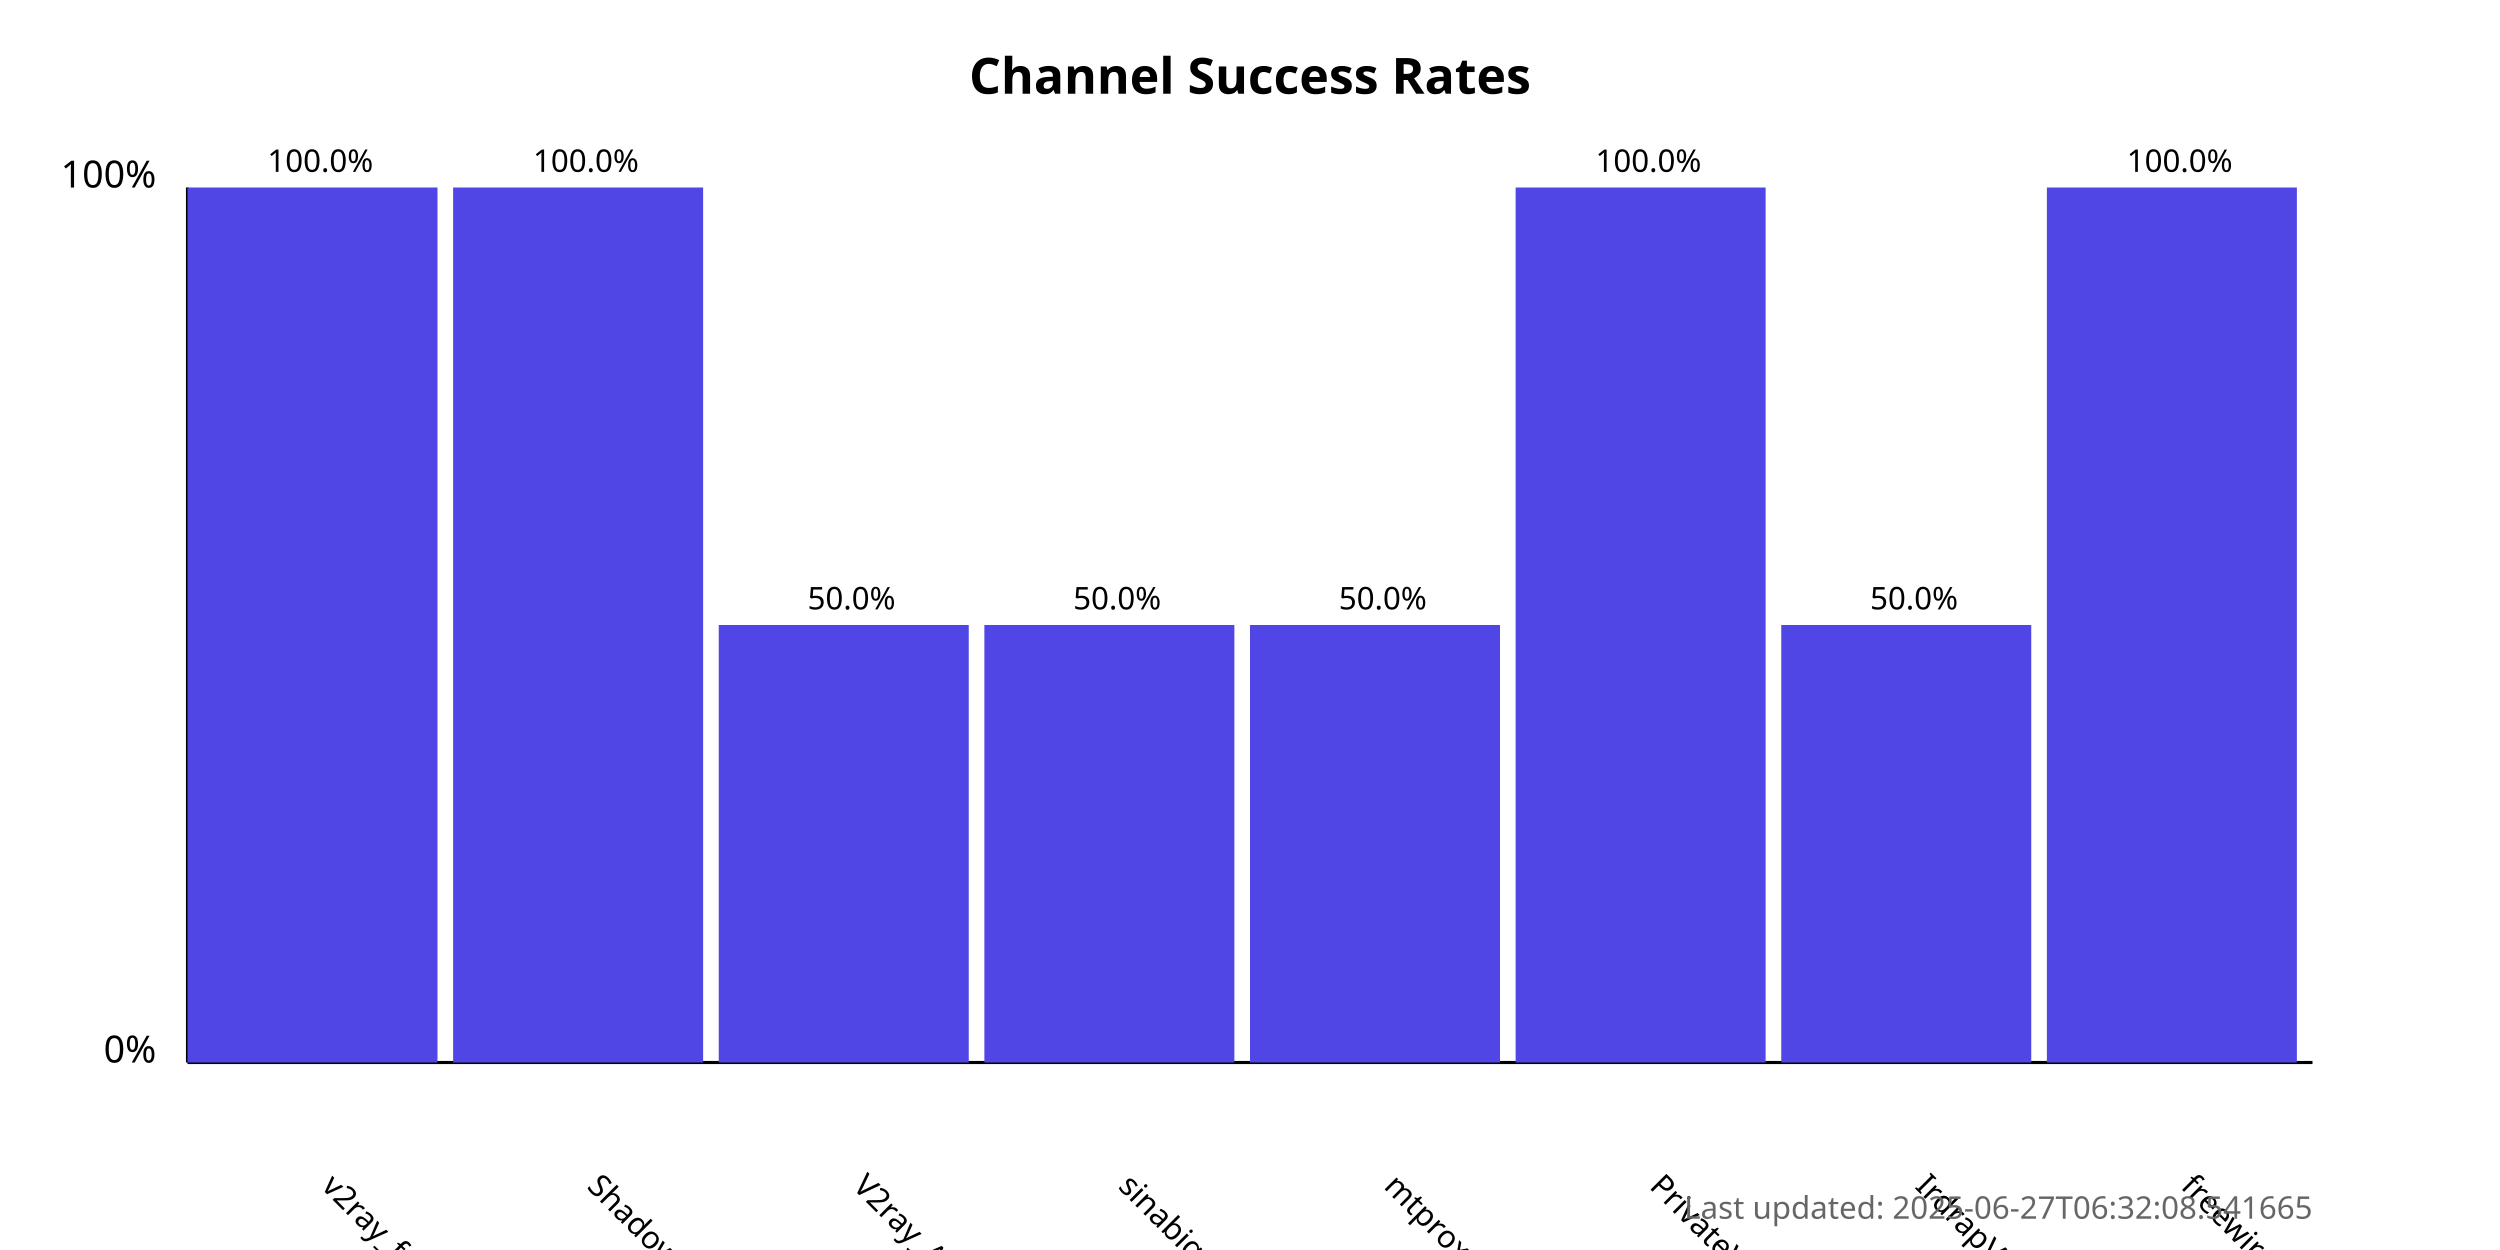
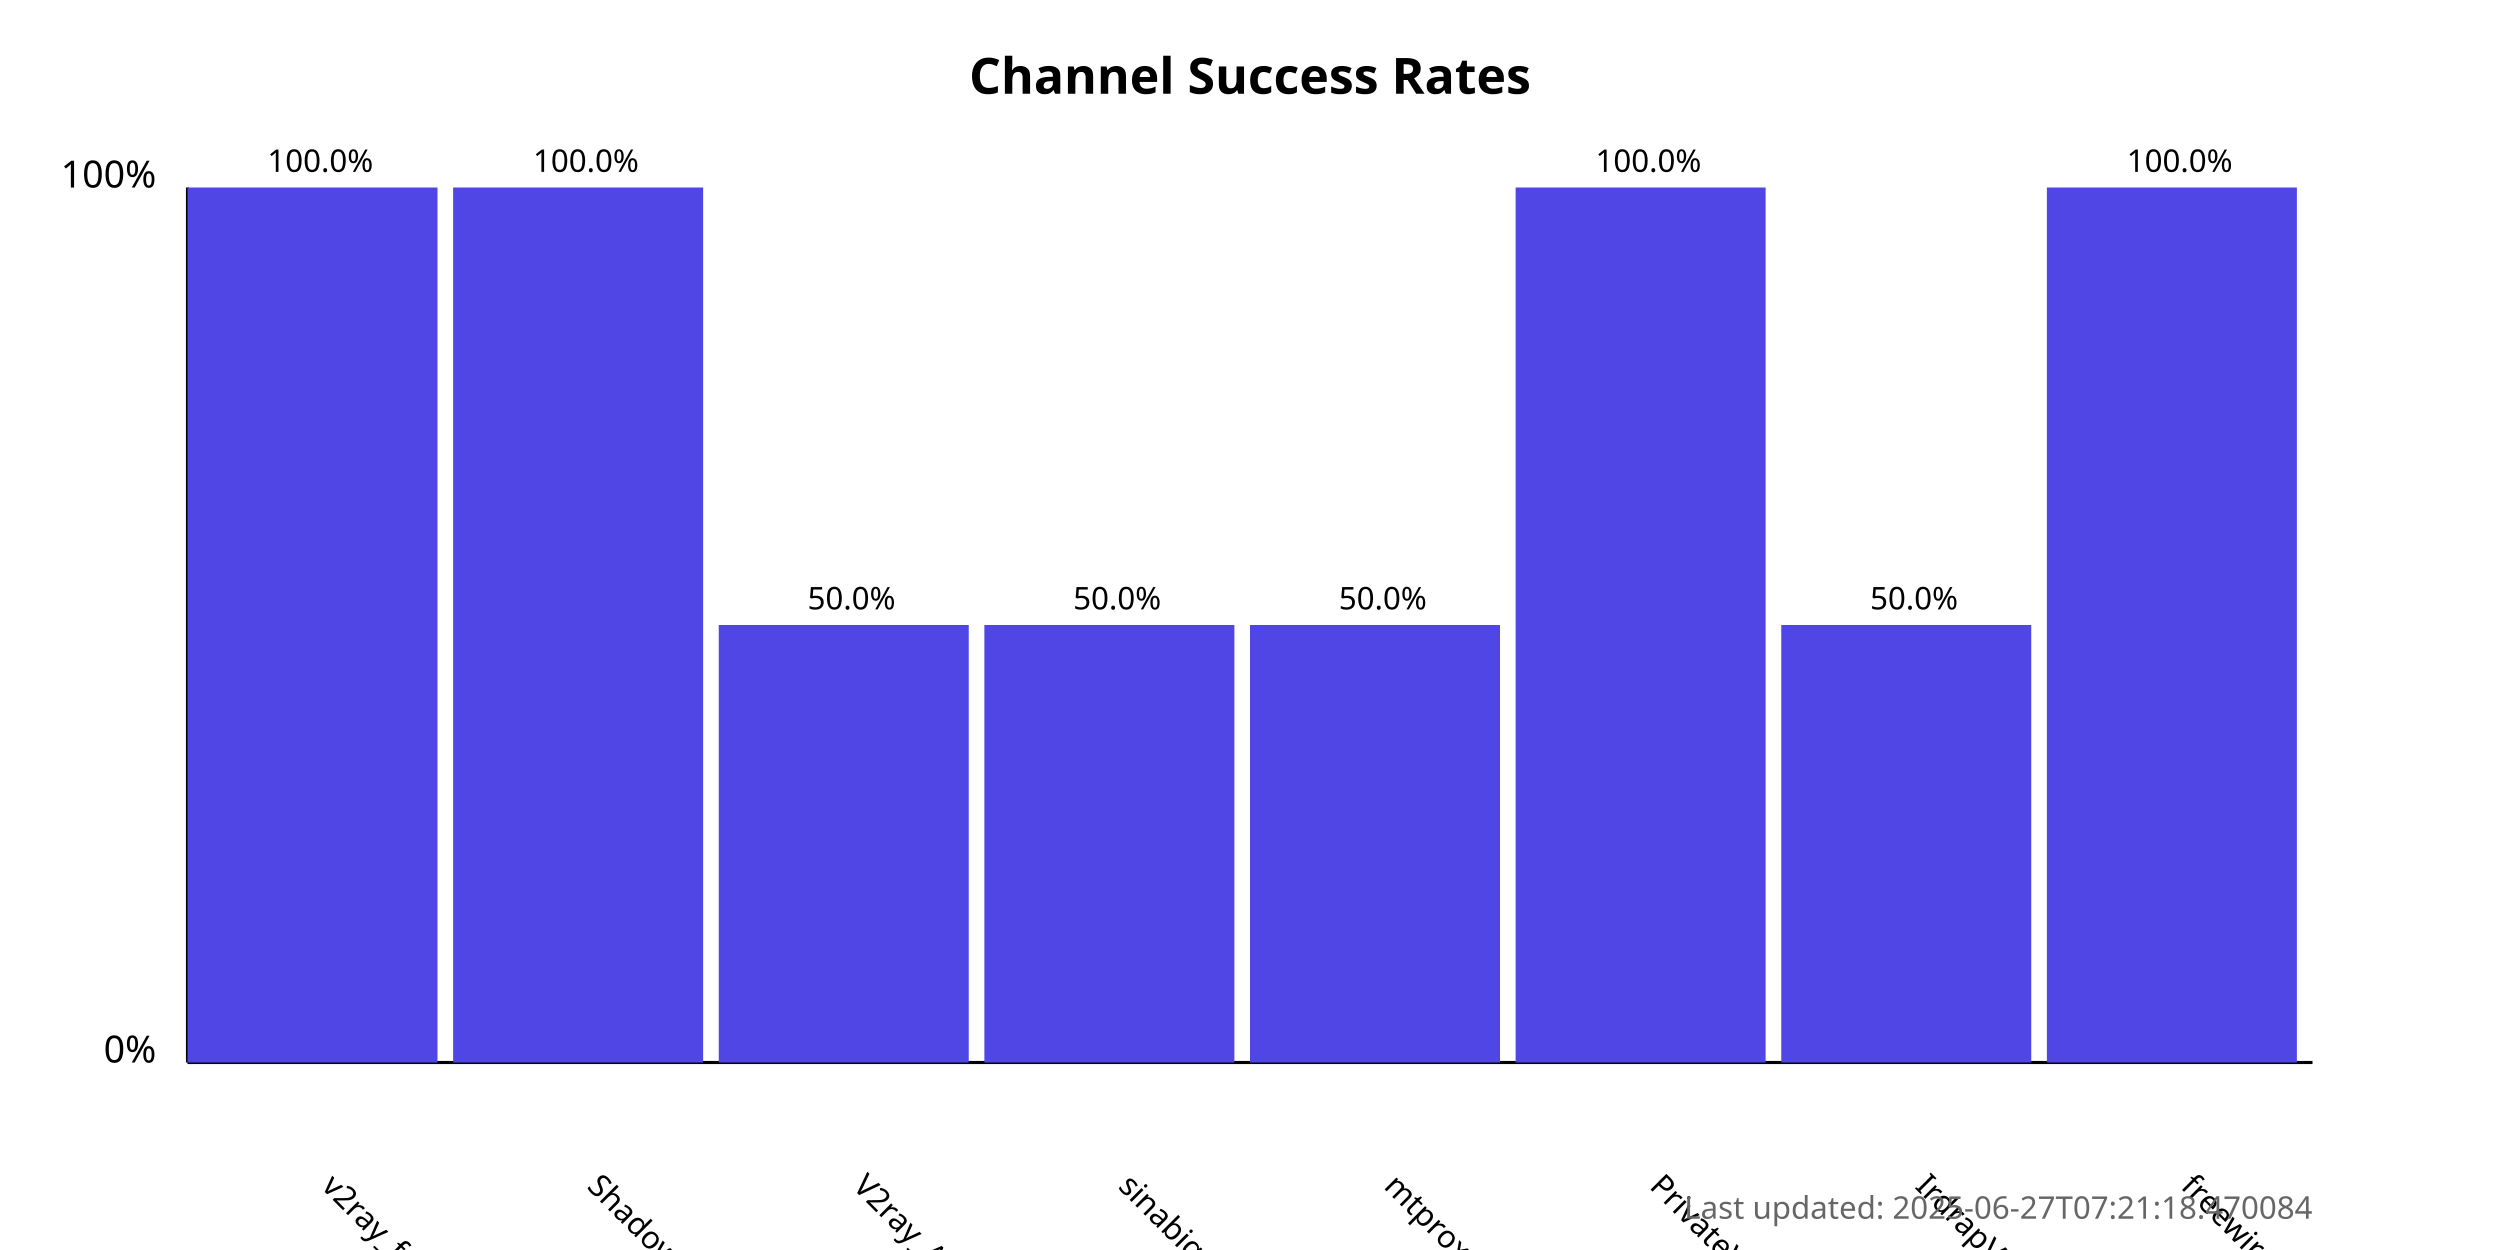
<svg xmlns="http://www.w3.org/2000/svg" width="800" height="400">
  <style>
            .chart-title { font: bold 16px sans-serif; }
            .axis-label { font: 12px sans-serif; }
            .tick-label { font: 10px sans-serif; }
            .bar { fill: #4f46e5; }
            .bar:hover { fill: #6366f1; }
            .timestamp { font: 10px sans-serif; fill: #666; }
        </style>
  <text x="400.0" y="30" text-anchor="middle" class="chart-title">
            Channel Success Rates
        </text>
  <line x1="60" y1="340" x2="60" y2="60" stroke="black" stroke-width="1" />
  <line x1="60" y1="340" x2="740" y2="340" stroke="black" stroke-width="1" />
  <text x="50" y="340" text-anchor="end" class="axis-label">0%</text>
  <text x="50" y="60" text-anchor="end" class="axis-label">100%</text>
  <g>
    <rect x="60" y="60.0" width="80.0" height="280.0" class="bar" />
    <text x="102.5" y="380" transform="rotate(45, 102.5, 380)" text-anchor="start" class="tick-label">
                v2ray_free_conf
            </text>
    <text x="102.5" y="55.0" text-anchor="middle" class="tick-label">
                100.0%
            </text>
  </g>
  <g>
    <rect x="145.0" y="60.0" width="80.0" height="280.0" class="bar" />
    <text x="187.5" y="380" transform="rotate(45, 187.5, 380)" text-anchor="start" class="tick-label">
                ShadowProxy66
            </text>
    <text x="187.5" y="55.0" text-anchor="middle" class="tick-label">
                100.0%
            </text>
  </g>
  <g>
    <rect x="230.0" y="200.0" width="80.0" height="140.0" class="bar" />
    <text x="272.5" y="380" transform="rotate(45, 272.5, 380)" text-anchor="start" class="tick-label">
                V2ray_Alpha
            </text>
    <text x="272.5" y="195.0" text-anchor="middle" class="tick-label">
                50.0%
            </text>
  </g>
  <g>
    <rect x="315.0" y="200.0" width="80.0" height="140.0" class="bar" />
    <text x="357.5" y="380" transform="rotate(45, 357.5, 380)" text-anchor="start" class="tick-label">
                sinabigo
            </text>
    <text x="357.5" y="195.0" text-anchor="middle" class="tick-label">
                50.0%
            </text>
  </g>
  <g>
    <rect x="400.0" y="200.0" width="80.0" height="140.0" class="bar" />
    <text x="442.5" y="380" transform="rotate(45, 442.5, 380)" text-anchor="start" class="tick-label">
                mtproxy_lists
            </text>
    <text x="442.5" y="195.0" text-anchor="middle" class="tick-label">
                50.0%
            </text>
  </g>
  <g>
    <rect x="485.0" y="60.0" width="80.0" height="280.0" class="bar" />
    <text x="527.5" y="380" transform="rotate(45, 527.5, 380)" text-anchor="start" class="tick-label">
                PrivateVPNs
            </text>
    <text x="527.5" y="55.0" text-anchor="middle" class="tick-label">
                100.0%
            </text>
  </g>
  <g>
    <rect x="570.0" y="200.0" width="80.0" height="140.0" class="bar" />
    <text x="612.5" y="380" transform="rotate(45, 612.5, 380)" text-anchor="start" class="tick-label">
                IrdrapVPNnews
            </text>
    <text x="612.5" y="195.0" text-anchor="middle" class="tick-label">
                50.0%
            </text>
  </g>
  <g>
    <rect x="655.0" y="60.0" width="80.0" height="280.0" class="bar" />
    <text x="697.5" y="380" transform="rotate(45, 697.5, 380)" text-anchor="start" class="tick-label">
                freewireguard
            </text>
    <text x="697.5" y="55.0" text-anchor="middle" class="tick-label">
                100.0%
            </text>
  </g>
  <text x="740" y="390" text-anchor="end" class="timestamp">
-             Last updated: 2025-06-27T06:32:08.541665
+             Last updated: 2025-06-27T07:21:18.470084
        </text>
</svg>
